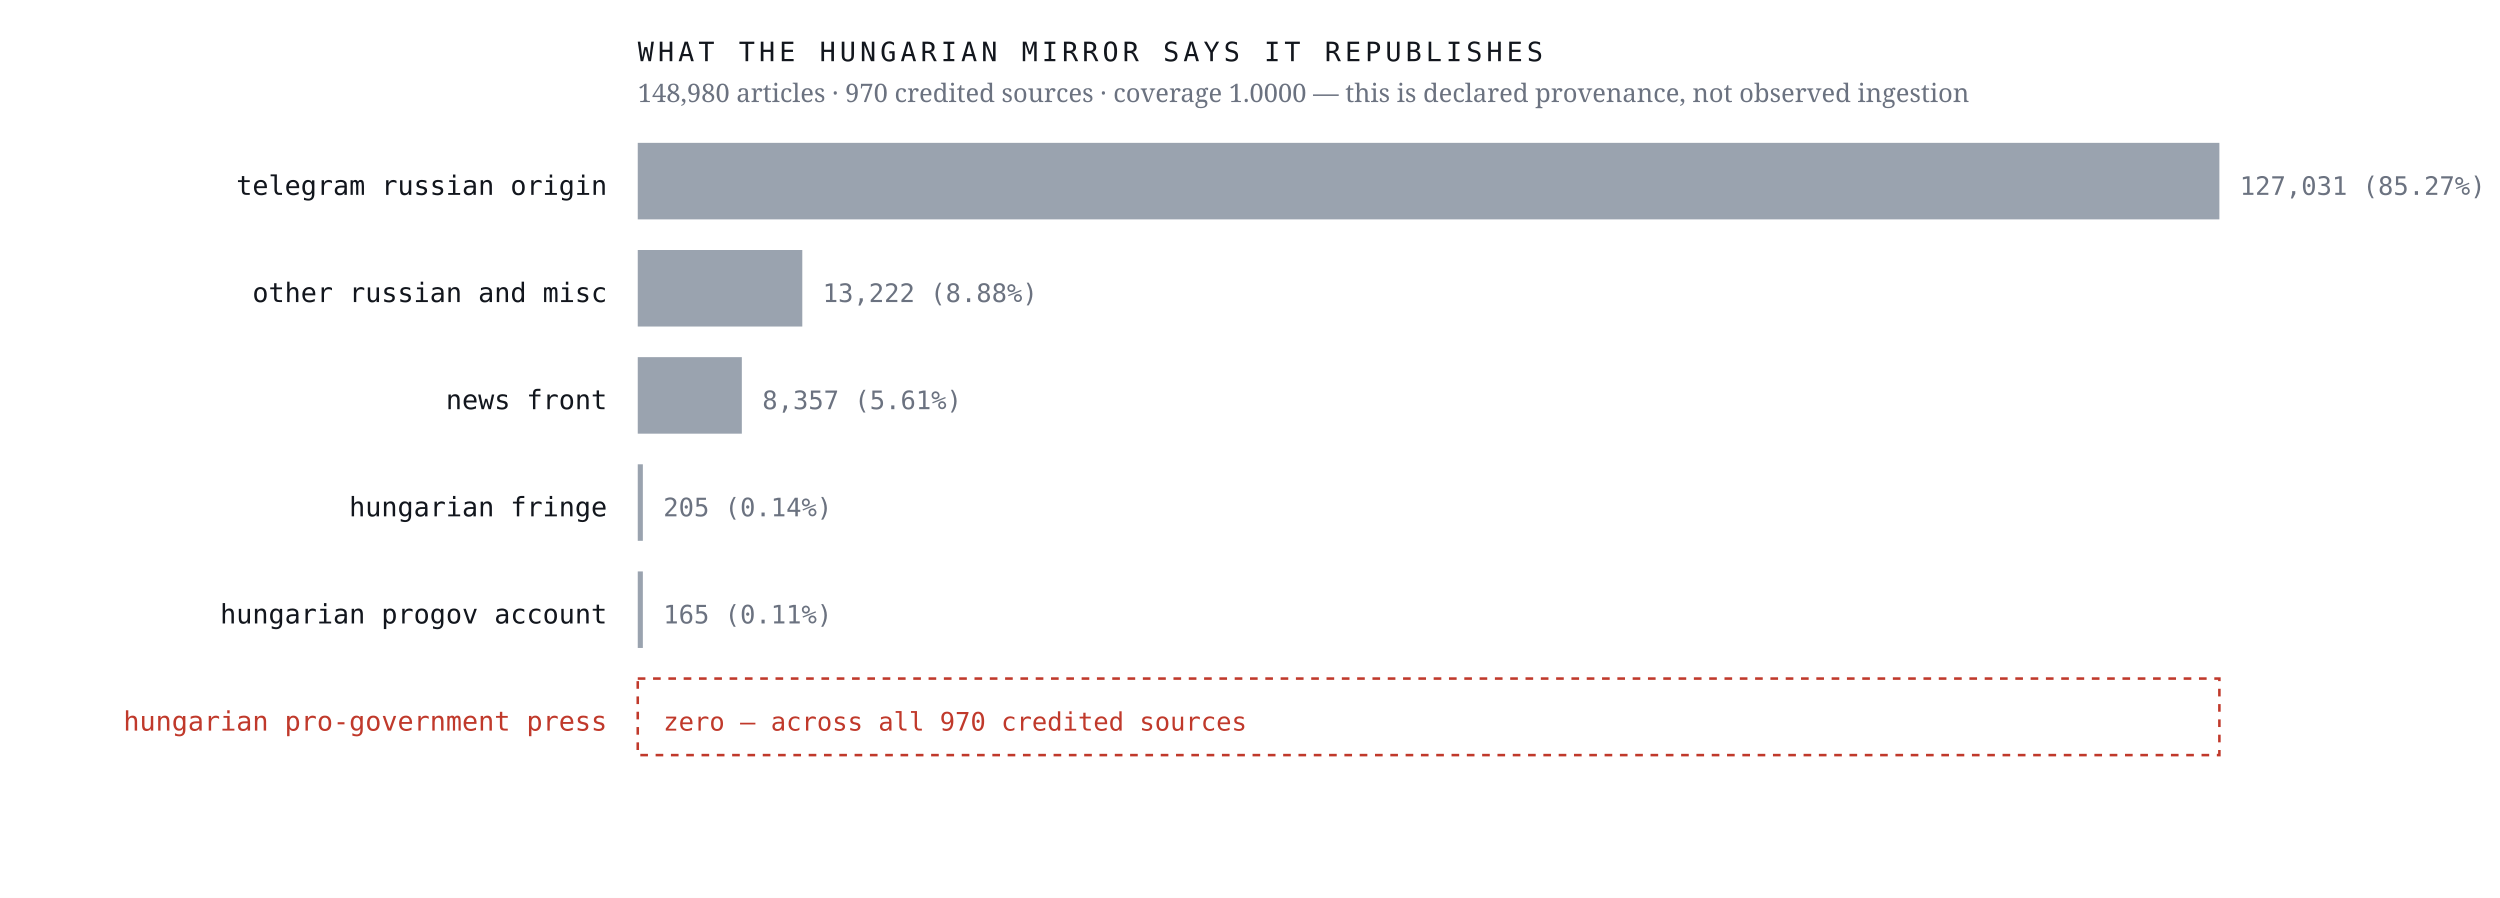
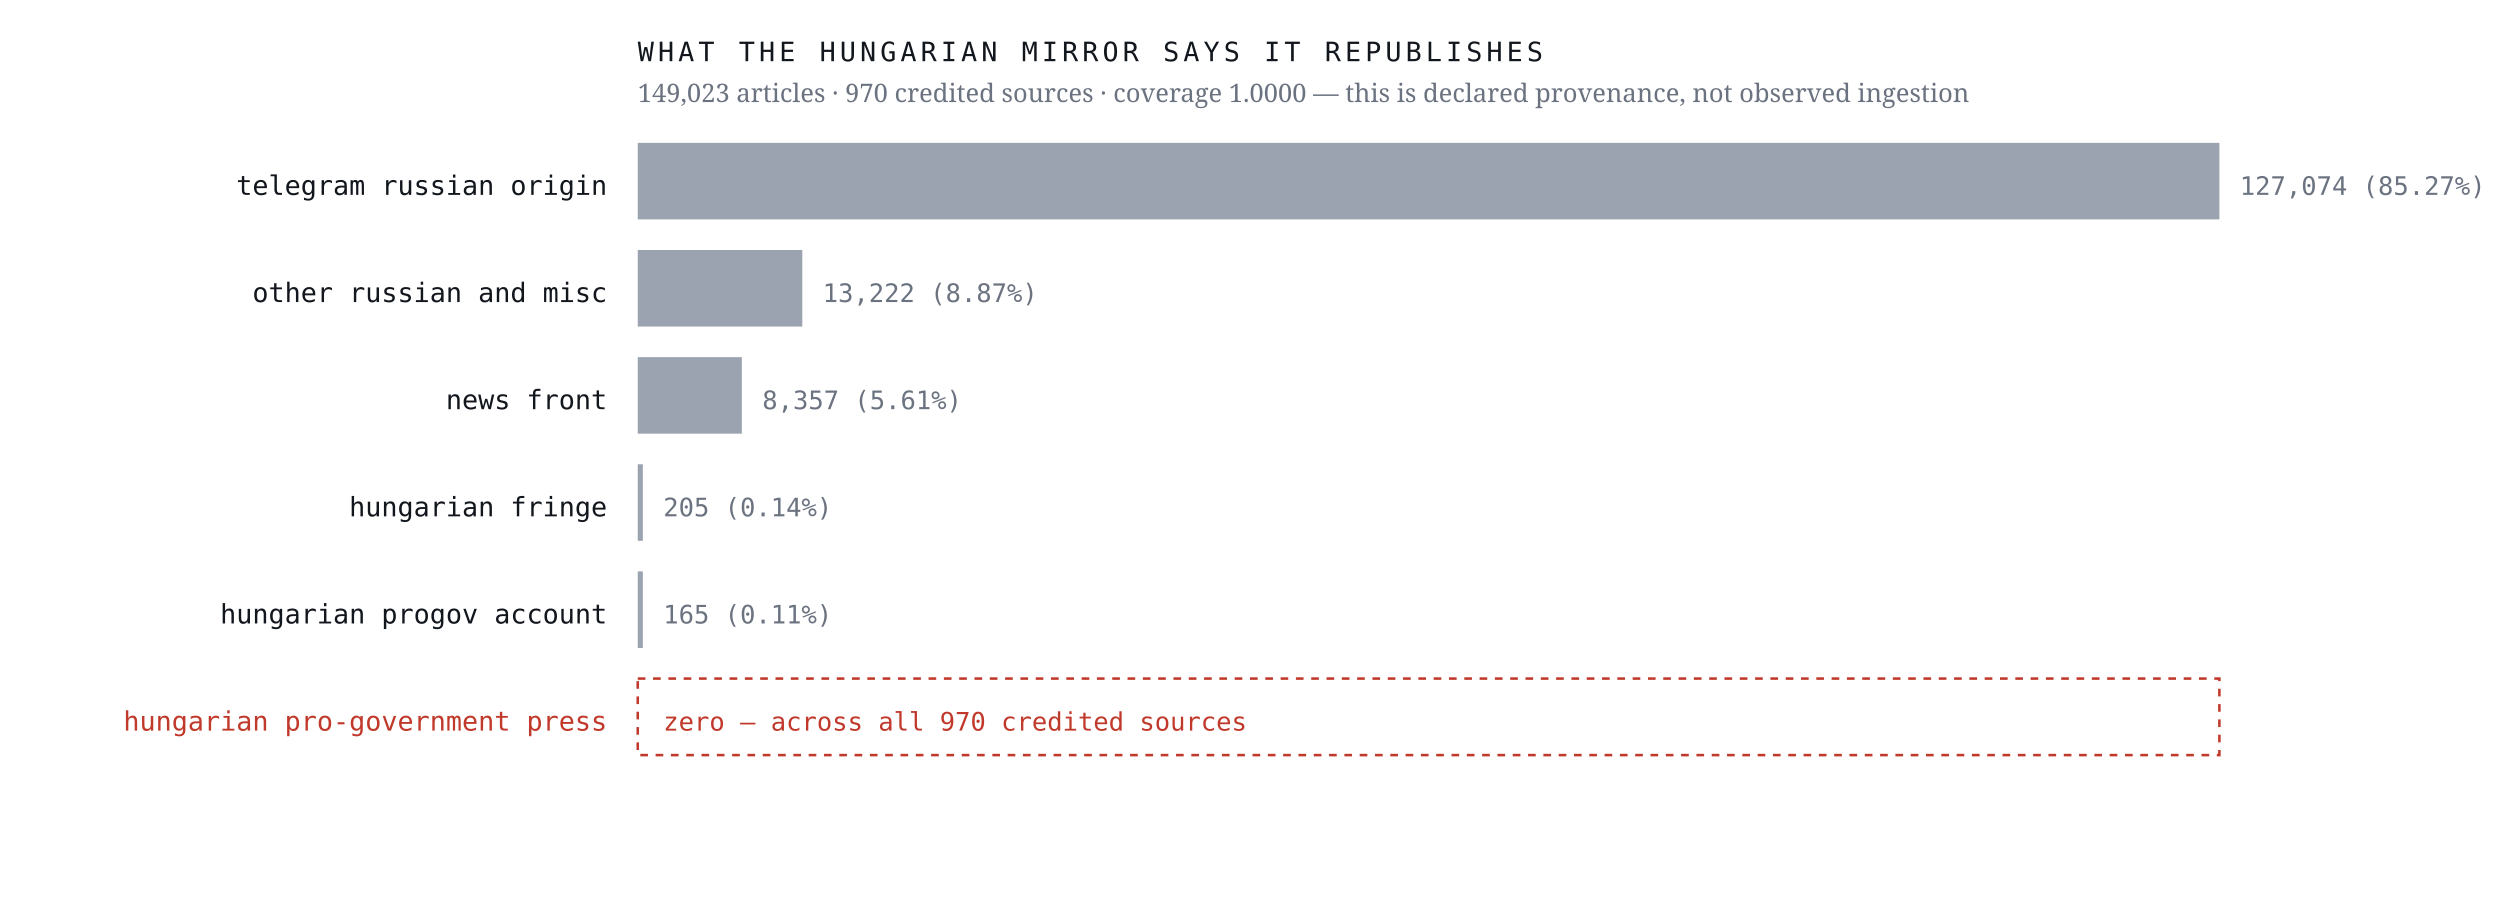
<svg xmlns="http://www.w3.org/2000/svg" viewBox="0 0 980 352" width="980" height="352" role="img" aria-label="Sources the Hungarian mirror credits, by article count, with an explicit zero row for the Hungarian pro-government press">
  <rect width="980" height="352" fill="#ffffff" />
  <text x="238.0" y="76.4" font-family="ui-monospace,'IBM Plex Mono',Menlo,monospace" font-size="10.5" font-weight="400" letter-spacing="0" fill="#12161d" text-anchor="end">telegram russian origin</text>
  <rect x="250" y="56" width="620.0" height="30" fill="#9aa3af" />
-   <text x="878.0" y="76.4" font-family="ui-monospace,'IBM Plex Mono',Menlo,monospace" font-size="10" font-weight="400" letter-spacing="0" fill="#6b7280" text-anchor="start">127,031  (85.27%)</text>
+   <text x="878.0" y="76.4" font-family="ui-monospace,'IBM Plex Mono',Menlo,monospace" font-size="10" font-weight="400" letter-spacing="0" fill="#6b7280" text-anchor="start">127,074  (85.27%)</text>
  <text x="238.0" y="118.4" font-family="ui-monospace,'IBM Plex Mono',Menlo,monospace" font-size="10.5" font-weight="400" letter-spacing="0" fill="#12161d" text-anchor="end">other russian and misc</text>
  <rect x="250" y="98" width="64.5" height="30" fill="#9aa3af" />
-   <text x="322.5" y="118.4" font-family="ui-monospace,'IBM Plex Mono',Menlo,monospace" font-size="10" font-weight="400" letter-spacing="0" fill="#6b7280" text-anchor="start">13,222  (8.88%)</text>
+   <text x="322.5" y="118.4" font-family="ui-monospace,'IBM Plex Mono',Menlo,monospace" font-size="10" font-weight="400" letter-spacing="0" fill="#6b7280" text-anchor="start">13,222  (8.87%)</text>
  <text x="238.0" y="160.4" font-family="ui-monospace,'IBM Plex Mono',Menlo,monospace" font-size="10.5" font-weight="400" letter-spacing="0" fill="#12161d" text-anchor="end">news front</text>
  <rect x="250" y="140" width="40.8" height="30" fill="#9aa3af" />
  <text x="298.8" y="160.4" font-family="ui-monospace,'IBM Plex Mono',Menlo,monospace" font-size="10" font-weight="400" letter-spacing="0" fill="#6b7280" text-anchor="start">8,357  (5.61%)</text>
  <text x="238.0" y="202.4" font-family="ui-monospace,'IBM Plex Mono',Menlo,monospace" font-size="10.5" font-weight="400" letter-spacing="0" fill="#12161d" text-anchor="end">hungarian fringe</text>
  <rect x="250" y="182" width="2.0" height="30" fill="#9aa3af" />
  <text x="260.0" y="202.4" font-family="ui-monospace,'IBM Plex Mono',Menlo,monospace" font-size="10" font-weight="400" letter-spacing="0" fill="#6b7280" text-anchor="start">205  (0.14%)</text>
  <text x="238.0" y="244.4" font-family="ui-monospace,'IBM Plex Mono',Menlo,monospace" font-size="10.5" font-weight="400" letter-spacing="0" fill="#12161d" text-anchor="end">hungarian progov account</text>
  <rect x="250" y="224" width="2.0" height="30" fill="#9aa3af" />
  <text x="260.0" y="244.4" font-family="ui-monospace,'IBM Plex Mono',Menlo,monospace" font-size="10" font-weight="400" letter-spacing="0" fill="#6b7280" text-anchor="start">165  (0.11%)</text>
  <text x="238.0" y="286.4" font-family="ui-monospace,'IBM Plex Mono',Menlo,monospace" font-size="10.5" font-weight="500" letter-spacing="0" fill="#c0392b" text-anchor="end">hungarian pro-government press</text>
  <rect x="250" y="266" width="620" height="30" fill="none" stroke="#c0392b" stroke-width="1" stroke-dasharray="3 3" />
  <text x="260.0" y="286.4" font-family="ui-monospace,'IBM Plex Mono',Menlo,monospace" font-size="10" font-weight="500" letter-spacing="0" fill="#c0392b" text-anchor="start">zero — across all 970 credited sources</text>
  <text x="250.0" y="24.0" font-family="ui-monospace,'IBM Plex Mono',Menlo,monospace" font-size="10.5" font-weight="400" letter-spacing="1.6" fill="#12161d" text-anchor="start">WHAT THE HUNGARIAN MIRROR SAYS IT REPUBLISHES</text>
-   <text x="250.0" y="40.0" font-family="'Newsreader',Georgia,serif" font-size="10" font-weight="400" letter-spacing="0" fill="#6b7280" text-anchor="start">148,980 articles · 970 credited sources · coverage 1.0000 — this is declared provenance, not observed ingestion</text>
+   <text x="250.0" y="40.0" font-family="'Newsreader',Georgia,serif" font-size="10" font-weight="400" letter-spacing="0" fill="#6b7280" text-anchor="start">149,023 articles · 970 credited sources · coverage 1.0000 — this is declared provenance, not observed ingestion</text>
</svg>
